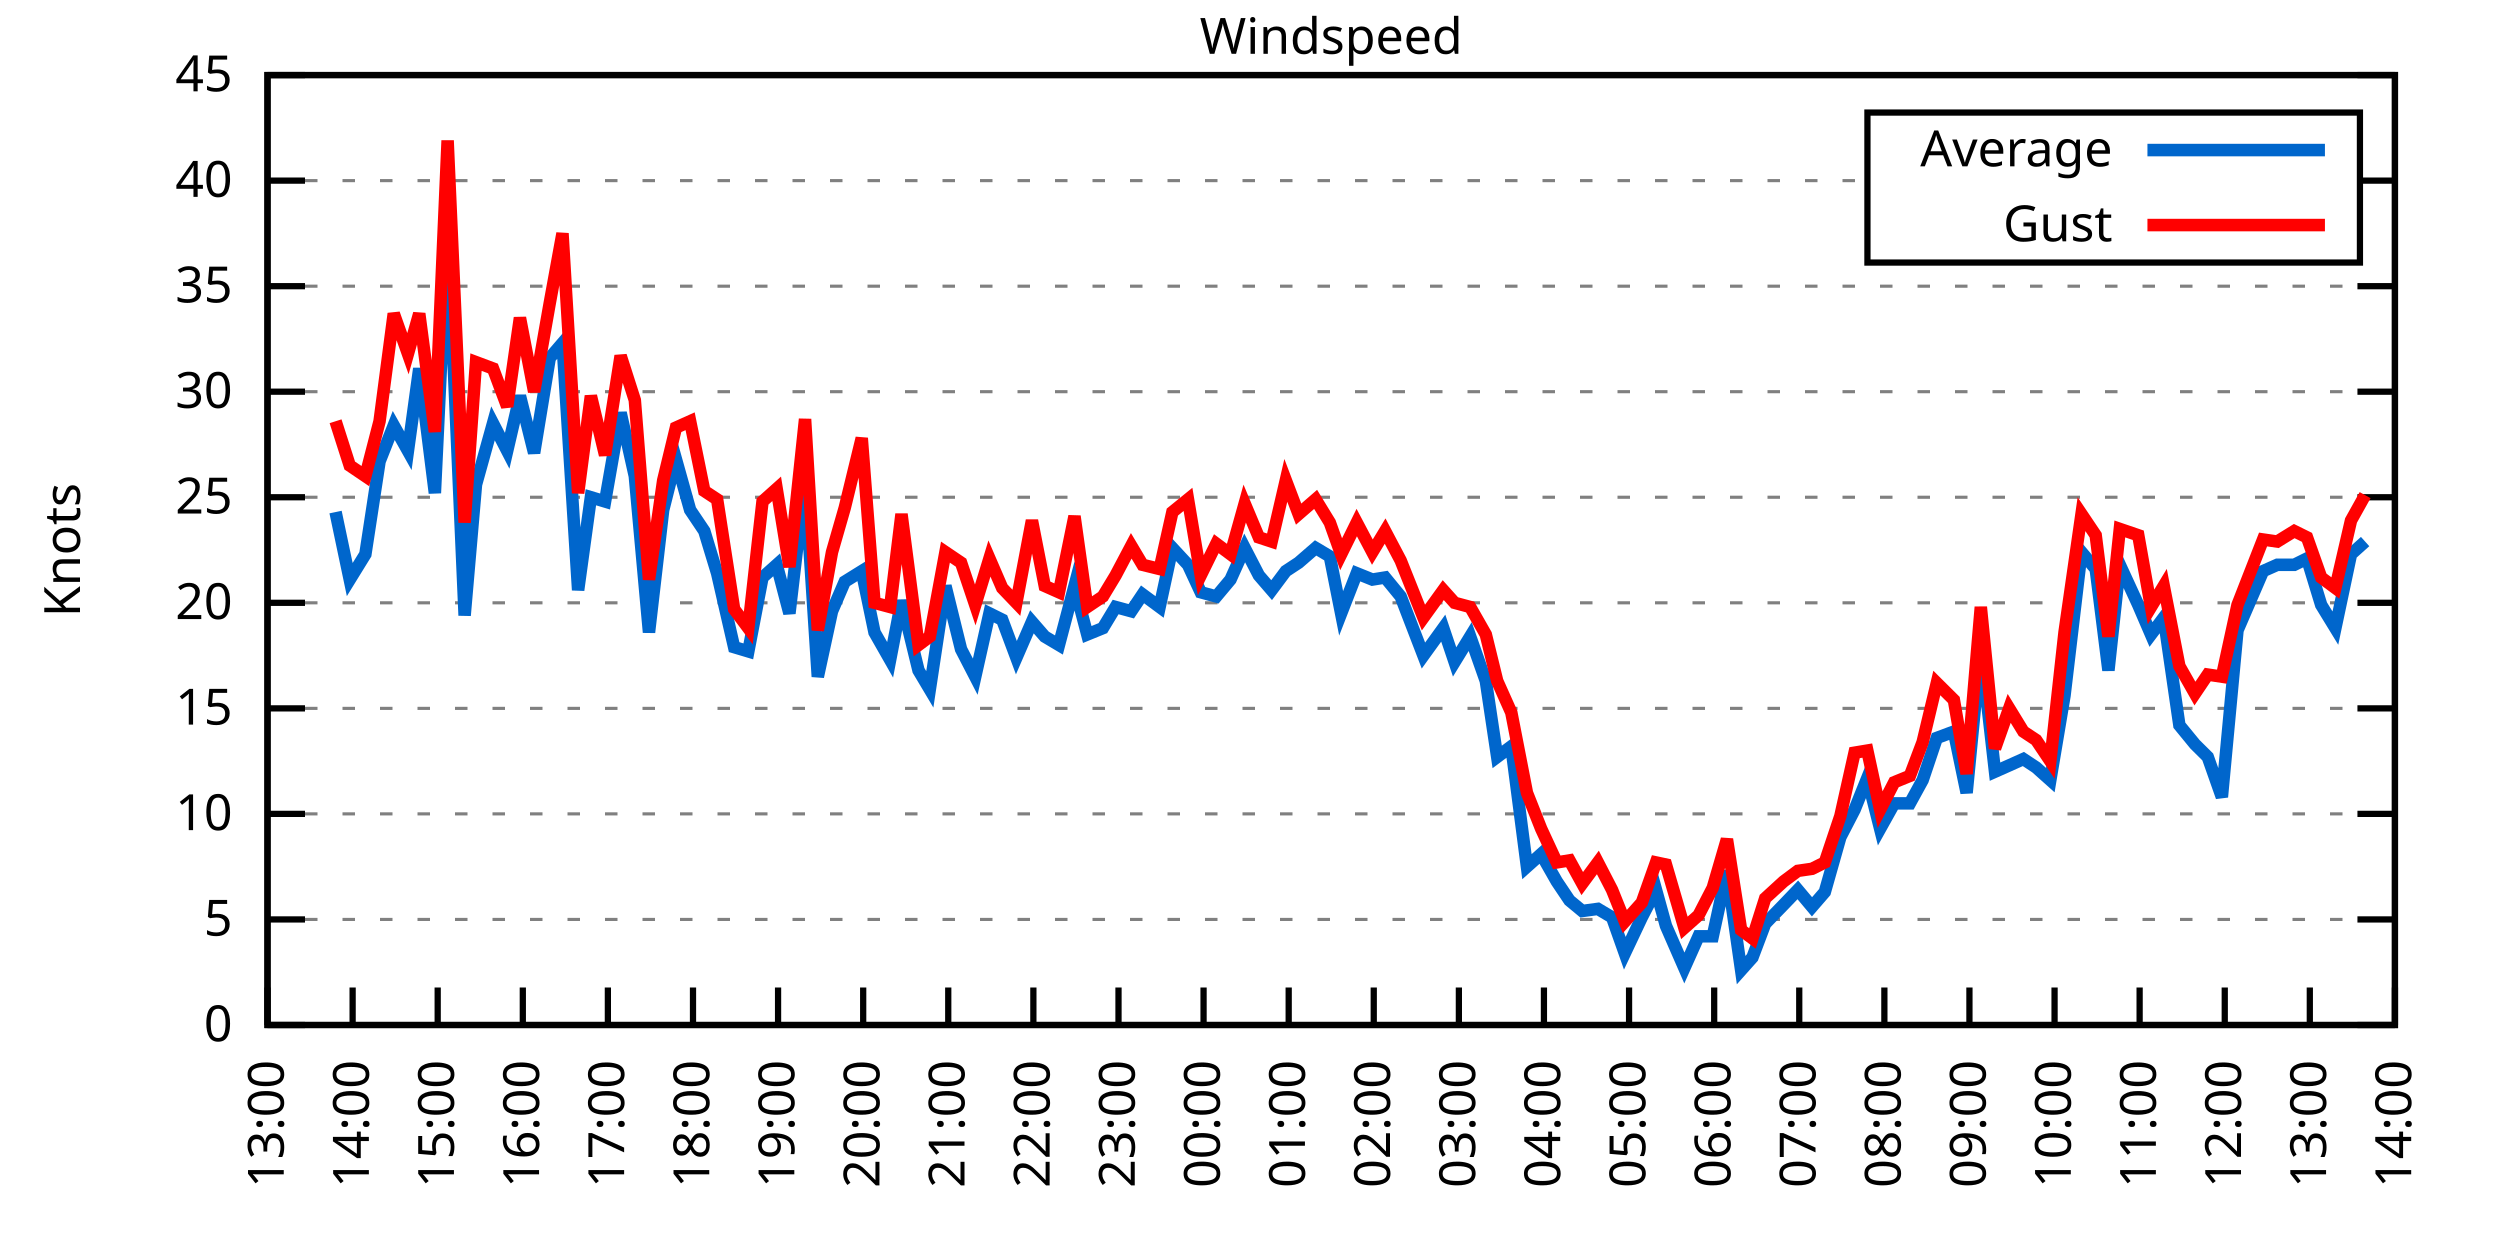
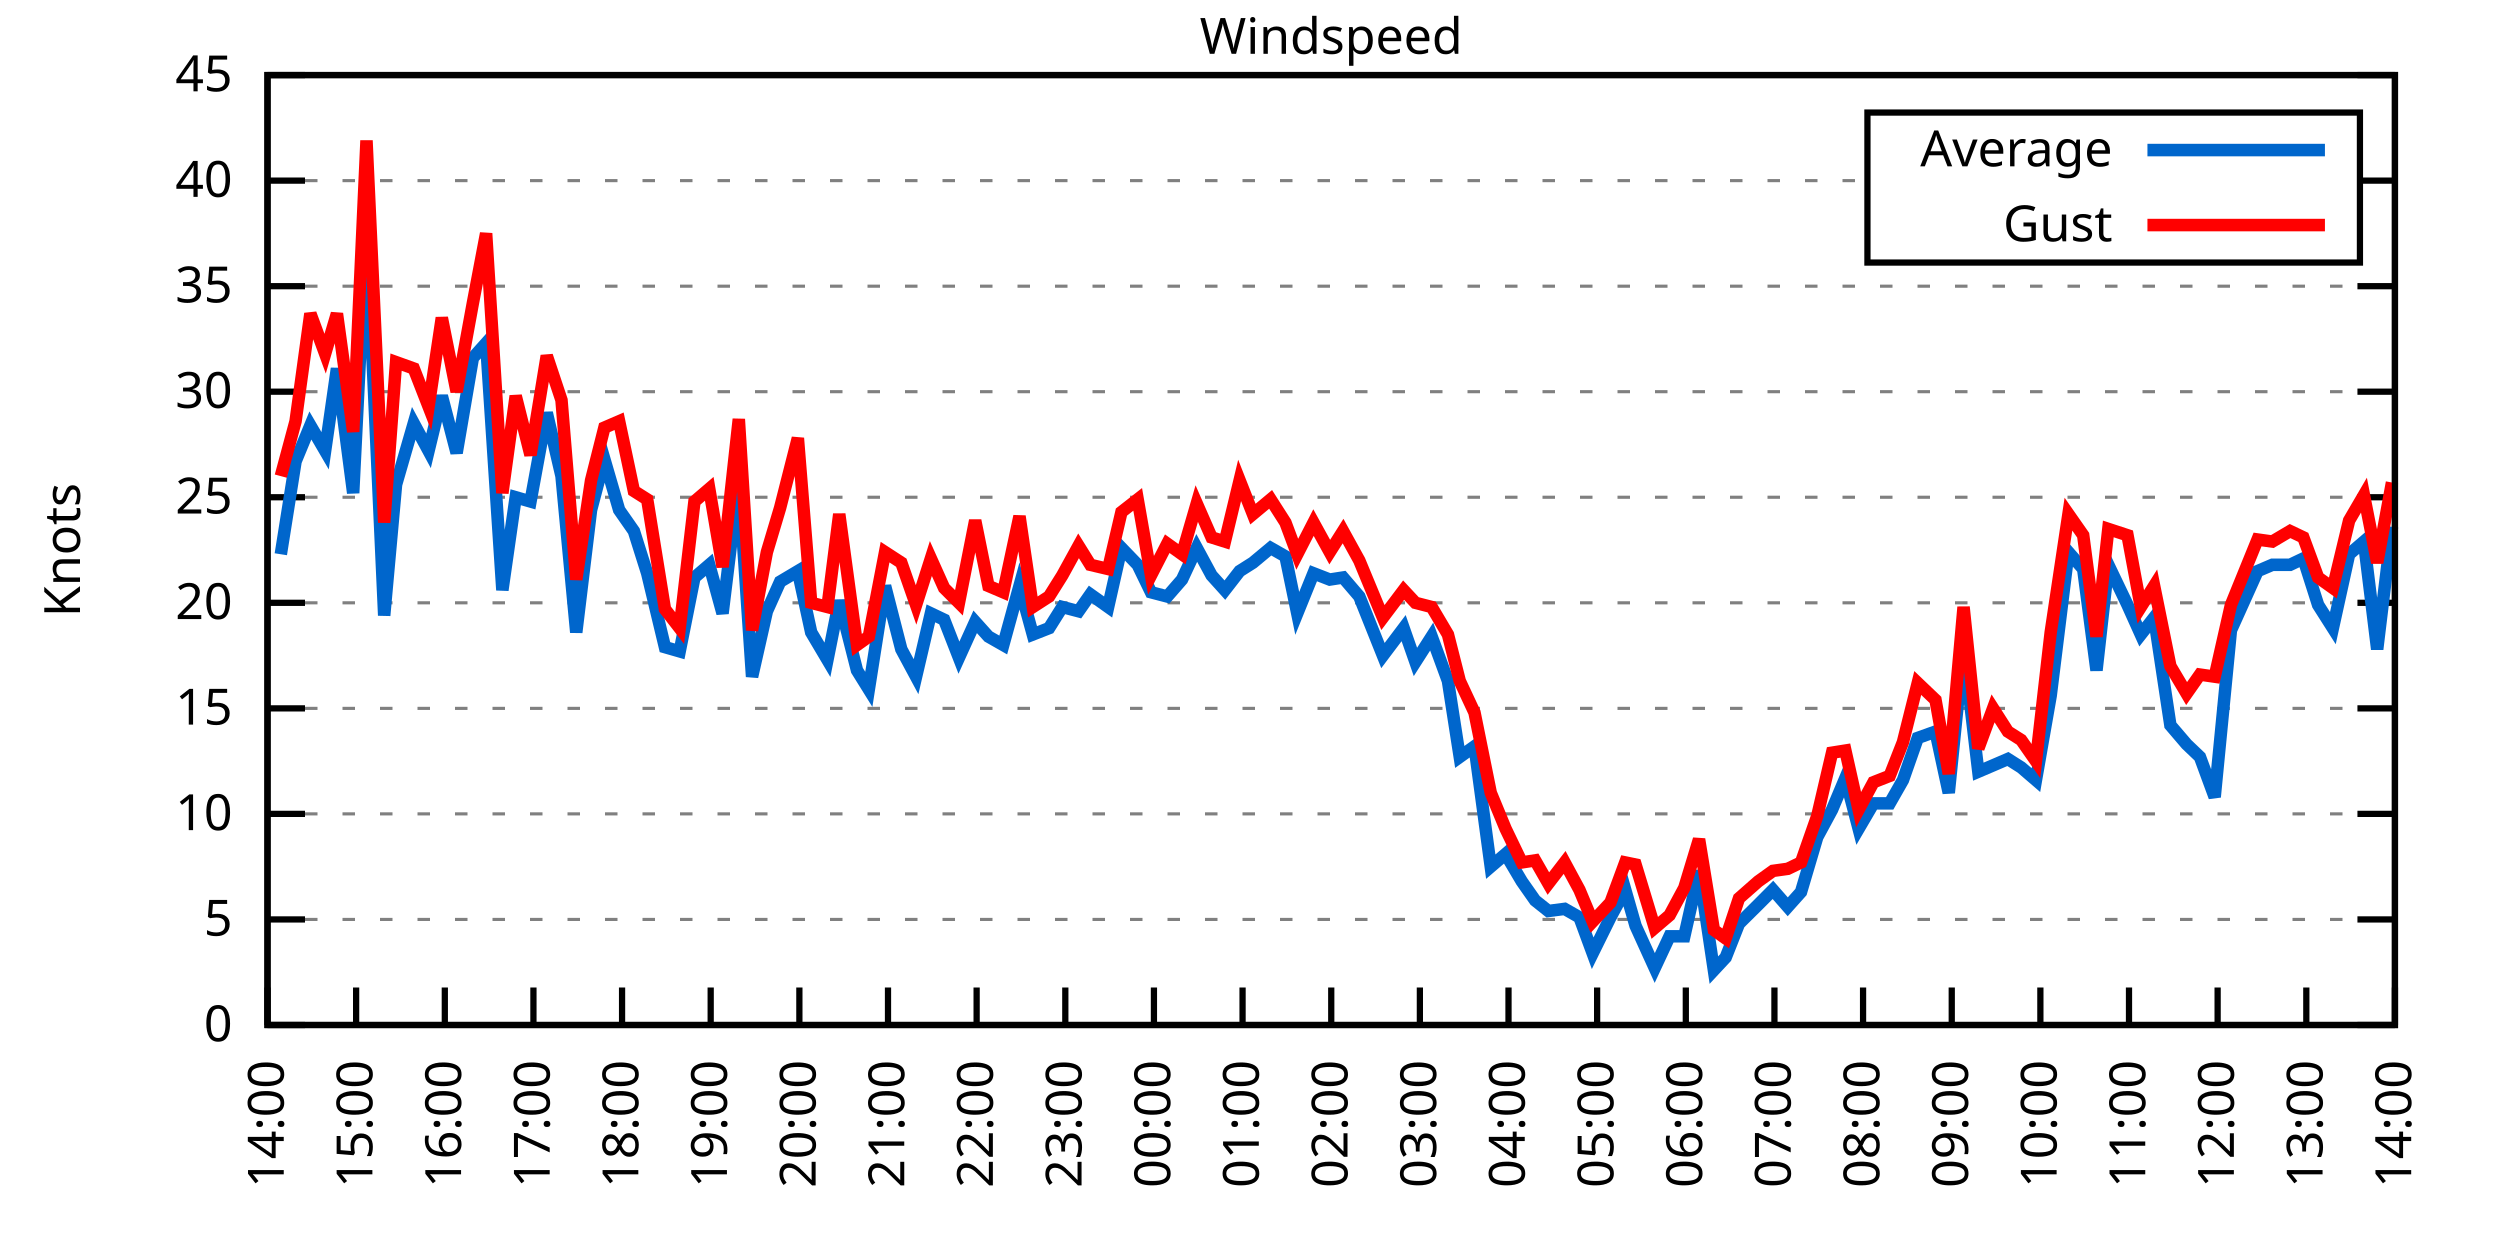
<svg xmlns="http://www.w3.org/2000/svg" xmlns:xlink="http://www.w3.org/1999/xlink" width="400" height="200" viewBox="0 0 400 200">
  <g id="gnuplot_canvas">
    <rect x="0" y="0" width="400" height="200" fill="none" />
    <defs>
      <circle id="gpDot" r="0.5" stroke-width="0.5" stroke="currentColor" />
      <path id="gpPt0" stroke-width="0.333" stroke="currentColor" d="M-1,0 h2 M0,-1 v2" />
      <path id="gpPt1" stroke-width="0.333" stroke="currentColor" d="M-1,-1 L1,1 M1,-1 L-1,1" />
      <path id="gpPt2" stroke-width="0.333" stroke="currentColor" d="M-1,0 L1,0 M0,-1 L0,1 M-1,-1 L1,1 M-1,1 L1,-1" />
      <rect id="gpPt3" stroke-width="0.333" stroke="currentColor" x="-1" y="-1" width="2" height="2" />
      <rect id="gpPt4" stroke-width="0.333" stroke="currentColor" fill="currentColor" x="-1" y="-1" width="2" height="2" />
      <circle id="gpPt5" stroke-width="0.333" stroke="currentColor" cx="0" cy="0" r="1" />
      <use xlink:href="#gpPt5" id="gpPt6" fill="currentColor" stroke="none" />
      <path id="gpPt7" stroke-width="0.333" stroke="currentColor" d="M0,-1.33 L-1.33,0.67 L1.33,0.67 z" />
      <use xlink:href="#gpPt7" id="gpPt8" fill="currentColor" stroke="none" />
      <use xlink:href="#gpPt7" id="gpPt9" stroke="currentColor" transform="rotate(180)" />
      <use xlink:href="#gpPt9" id="gpPt10" fill="currentColor" stroke="none" />
      <use xlink:href="#gpPt3" id="gpPt11" stroke="currentColor" transform="rotate(45)" />
      <use xlink:href="#gpPt11" id="gpPt12" fill="currentColor" stroke="none" />
      <path id="gpPt13" stroke-width="0.333" stroke="currentColor" d="M0,1.330 L1.265,0.411 L0.782,-1.067 L-0.782,-1.076 L-1.265,0.411 z" />
      <use xlink:href="#gpPt13" id="gpPt14" fill="currentColor" stroke="none" />
      <filter id="textbox" filterUnits="objectBoundingBox" x="0" y="0" height="1" width="1">
        <feFlood flood-color="white" flood-opacity="1" result="bgnd" />
        <feComposite in="SourceGraphic" in2="bgnd" operator="atop" />
      </filter>
      <filter id="greybox" filterUnits="objectBoundingBox" x="0" y="0" height="1" width="1">
        <feFlood flood-color="lightgrey" flood-opacity="1" result="grey" />
        <feComposite in="SourceGraphic" in2="grey" operator="atop" />
      </filter>
    </defs>
    <g fill="none" color="white" stroke="currentColor" stroke-width="1.00" stroke-linecap="butt" stroke-linejoin="miter">
</g>
    <g fill="none" color="black" stroke="currentColor" stroke-width="1.00" stroke-linecap="butt" stroke-linejoin="miter">
      <g stroke="none" shape-rendering="crispEdges">
        <polygon fill="rgb(255, 255, 255)" points="42.80,164.00 383.18,164.00 383.18,12.02 42.80,12.02 " />
      </g>
    </g>
    <g fill="none" color="black" stroke="currentColor" stroke-width="1.00" stroke-linecap="butt" stroke-linejoin="miter">
</g>
    <g fill="none" color="black" stroke="black" stroke-width="0.50" stroke-linecap="butt" stroke-linejoin="miter">
</g>
    <g fill="none" color="gray" stroke="currentColor" stroke-width="0.50" stroke-linecap="butt" stroke-linejoin="miter">
      <path stroke="gray" stroke-dasharray="2,4" class="gridline" d="M42.80,164.00 L383.19,164.00  " />
    </g>
    <g fill="none" color="gray" stroke="gray" stroke-width="1.00" stroke-linecap="butt" stroke-linejoin="miter">
</g>
    <g fill="none" color="black" stroke="currentColor" stroke-width="1.00" stroke-linecap="butt" stroke-linejoin="miter">
      <path stroke="black" d="M42.80,164.00 L48.80,164.00 M383.19,164.00 L377.19,164.00  " />
      <g transform="translate(37.20,166.60)" stroke="none" fill="black" font-family="Sans" font-size="8.00" text-anchor="end">
        <text>
          <tspan font-family="Sans"> 0</tspan>
        </text>
      </g>
    </g>
    <g fill="none" color="black" stroke="currentColor" stroke-width="1.00" stroke-linecap="butt" stroke-linejoin="miter">
</g>
    <g fill="none" color="black" stroke="black" stroke-width="0.50" stroke-linecap="butt" stroke-linejoin="miter">
</g>
    <g fill="none" color="gray" stroke="currentColor" stroke-width="0.50" stroke-linecap="butt" stroke-linejoin="miter">
      <path stroke="gray" stroke-dasharray="2,4" class="gridline" d="M42.80,147.11 L383.19,147.11  " />
    </g>
    <g fill="none" color="gray" stroke="gray" stroke-width="1.00" stroke-linecap="butt" stroke-linejoin="miter">
</g>
    <g fill="none" color="black" stroke="currentColor" stroke-width="1.00" stroke-linecap="butt" stroke-linejoin="miter">
      <path stroke="black" d="M42.80,147.11 L48.80,147.11 M383.19,147.11 L377.19,147.11  " />
      <g transform="translate(37.20,149.71)" stroke="none" fill="black" font-family="Sans" font-size="8.00" text-anchor="end">
        <text>
          <tspan font-family="Sans"> 5</tspan>
        </text>
      </g>
    </g>
    <g fill="none" color="black" stroke="currentColor" stroke-width="1.00" stroke-linecap="butt" stroke-linejoin="miter">
</g>
    <g fill="none" color="black" stroke="black" stroke-width="0.50" stroke-linecap="butt" stroke-linejoin="miter">
</g>
    <g fill="none" color="gray" stroke="currentColor" stroke-width="0.50" stroke-linecap="butt" stroke-linejoin="miter">
      <path stroke="gray" stroke-dasharray="2,4" class="gridline" d="M42.80,130.22 L383.19,130.22  " />
    </g>
    <g fill="none" color="gray" stroke="gray" stroke-width="1.00" stroke-linecap="butt" stroke-linejoin="miter">
</g>
    <g fill="none" color="black" stroke="currentColor" stroke-width="1.00" stroke-linecap="butt" stroke-linejoin="miter">
      <path stroke="black" d="M42.80,130.22 L48.80,130.22 M383.19,130.22 L377.19,130.22  " />
      <g transform="translate(37.20,132.82)" stroke="none" fill="black" font-family="Sans" font-size="8.00" text-anchor="end">
        <text>
          <tspan font-family="Sans"> 10</tspan>
        </text>
      </g>
    </g>
    <g fill="none" color="black" stroke="currentColor" stroke-width="1.00" stroke-linecap="butt" stroke-linejoin="miter">
</g>
    <g fill="none" color="black" stroke="black" stroke-width="0.50" stroke-linecap="butt" stroke-linejoin="miter">
</g>
    <g fill="none" color="gray" stroke="currentColor" stroke-width="0.50" stroke-linecap="butt" stroke-linejoin="miter">
      <path stroke="gray" stroke-dasharray="2,4" class="gridline" d="M42.80,113.34 L383.19,113.34  " />
    </g>
    <g fill="none" color="gray" stroke="gray" stroke-width="1.00" stroke-linecap="butt" stroke-linejoin="miter">
</g>
    <g fill="none" color="black" stroke="currentColor" stroke-width="1.00" stroke-linecap="butt" stroke-linejoin="miter">
      <path stroke="black" d="M42.80,113.34 L48.80,113.34 M383.19,113.34 L377.19,113.34  " />
      <g transform="translate(37.20,115.94)" stroke="none" fill="black" font-family="Sans" font-size="8.00" text-anchor="end">
        <text>
          <tspan font-family="Sans"> 15</tspan>
        </text>
      </g>
    </g>
    <g fill="none" color="black" stroke="currentColor" stroke-width="1.00" stroke-linecap="butt" stroke-linejoin="miter">
</g>
    <g fill="none" color="black" stroke="black" stroke-width="0.50" stroke-linecap="butt" stroke-linejoin="miter">
</g>
    <g fill="none" color="gray" stroke="currentColor" stroke-width="0.50" stroke-linecap="butt" stroke-linejoin="miter">
      <path stroke="gray" stroke-dasharray="2,4" class="gridline" d="M42.80,96.45 L383.19,96.45  " />
    </g>
    <g fill="none" color="gray" stroke="gray" stroke-width="1.00" stroke-linecap="butt" stroke-linejoin="miter">
</g>
    <g fill="none" color="black" stroke="currentColor" stroke-width="1.00" stroke-linecap="butt" stroke-linejoin="miter">
      <path stroke="black" d="M42.80,96.45 L48.80,96.45 M383.19,96.45 L377.19,96.45  " />
      <g transform="translate(37.20,99.05)" stroke="none" fill="black" font-family="Sans" font-size="8.00" text-anchor="end">
        <text>
          <tspan font-family="Sans"> 20</tspan>
        </text>
      </g>
    </g>
    <g fill="none" color="black" stroke="currentColor" stroke-width="1.00" stroke-linecap="butt" stroke-linejoin="miter">
</g>
    <g fill="none" color="black" stroke="black" stroke-width="0.50" stroke-linecap="butt" stroke-linejoin="miter">
</g>
    <g fill="none" color="gray" stroke="currentColor" stroke-width="0.50" stroke-linecap="butt" stroke-linejoin="miter">
      <path stroke="gray" stroke-dasharray="2,4" class="gridline" d="M42.80,79.56 L383.19,79.56  " />
    </g>
    <g fill="none" color="gray" stroke="gray" stroke-width="1.00" stroke-linecap="butt" stroke-linejoin="miter">
</g>
    <g fill="none" color="black" stroke="currentColor" stroke-width="1.00" stroke-linecap="butt" stroke-linejoin="miter">
      <path stroke="black" d="M42.80,79.56 L48.80,79.56 M383.19,79.56 L377.19,79.56  " />
      <g transform="translate(37.20,82.16)" stroke="none" fill="black" font-family="Sans" font-size="8.00" text-anchor="end">
        <text>
          <tspan font-family="Sans"> 25</tspan>
        </text>
      </g>
    </g>
    <g fill="none" color="black" stroke="currentColor" stroke-width="1.00" stroke-linecap="butt" stroke-linejoin="miter">
</g>
    <g fill="none" color="black" stroke="black" stroke-width="0.50" stroke-linecap="butt" stroke-linejoin="miter">
</g>
    <g fill="none" color="gray" stroke="currentColor" stroke-width="0.50" stroke-linecap="butt" stroke-linejoin="miter">
      <path stroke="gray" stroke-dasharray="2,4" class="gridline" d="M42.80,62.67 L383.19,62.67  " />
    </g>
    <g fill="none" color="gray" stroke="gray" stroke-width="1.00" stroke-linecap="butt" stroke-linejoin="miter">
</g>
    <g fill="none" color="black" stroke="currentColor" stroke-width="1.00" stroke-linecap="butt" stroke-linejoin="miter">
      <path stroke="black" d="M42.80,62.67 L48.80,62.67 M383.19,62.67 L377.19,62.67  " />
      <g transform="translate(37.20,65.27)" stroke="none" fill="black" font-family="Sans" font-size="8.00" text-anchor="end">
        <text>
          <tspan font-family="Sans"> 30</tspan>
        </text>
      </g>
    </g>
    <g fill="none" color="black" stroke="currentColor" stroke-width="1.00" stroke-linecap="butt" stroke-linejoin="miter">
</g>
    <g fill="none" color="black" stroke="black" stroke-width="0.50" stroke-linecap="butt" stroke-linejoin="miter">
</g>
    <g fill="none" color="gray" stroke="currentColor" stroke-width="0.50" stroke-linecap="butt" stroke-linejoin="miter">
      <path stroke="gray" stroke-dasharray="2,4" class="gridline" d="M42.80,45.79 L383.19,45.79  " />
    </g>
    <g fill="none" color="gray" stroke="gray" stroke-width="1.00" stroke-linecap="butt" stroke-linejoin="miter">
</g>
    <g fill="none" color="black" stroke="currentColor" stroke-width="1.00" stroke-linecap="butt" stroke-linejoin="miter">
      <path stroke="black" d="M42.80,45.79 L48.80,45.79 M383.19,45.79 L377.19,45.79  " />
      <g transform="translate(37.20,48.39)" stroke="none" fill="black" font-family="Sans" font-size="8.00" text-anchor="end">
        <text>
          <tspan font-family="Sans"> 35</tspan>
        </text>
      </g>
    </g>
    <g fill="none" color="black" stroke="currentColor" stroke-width="1.00" stroke-linecap="butt" stroke-linejoin="miter">
</g>
    <g fill="none" color="black" stroke="black" stroke-width="0.50" stroke-linecap="butt" stroke-linejoin="miter">
</g>
    <g fill="none" color="gray" stroke="currentColor" stroke-width="0.50" stroke-linecap="butt" stroke-linejoin="miter">
      <path stroke="gray" stroke-dasharray="2,4" class="gridline" d="M42.80,28.90 L298.79,28.90 M377.59,28.90 L383.19,28.90  " />
    </g>
    <g fill="none" color="gray" stroke="gray" stroke-width="1.00" stroke-linecap="butt" stroke-linejoin="miter">
</g>
    <g fill="none" color="black" stroke="currentColor" stroke-width="1.00" stroke-linecap="butt" stroke-linejoin="miter">
      <path stroke="black" d="M42.80,28.90 L48.80,28.90 M383.19,28.90 L377.19,28.90  " />
      <g transform="translate(37.20,31.50)" stroke="none" fill="black" font-family="Sans" font-size="8.00" text-anchor="end">
        <text>
          <tspan font-family="Sans"> 40</tspan>
        </text>
      </g>
    </g>
    <g fill="none" color="black" stroke="currentColor" stroke-width="1.00" stroke-linecap="butt" stroke-linejoin="miter">
</g>
    <g fill="none" color="black" stroke="black" stroke-width="0.50" stroke-linecap="butt" stroke-linejoin="miter">
</g>
    <g fill="none" color="gray" stroke="currentColor" stroke-width="0.50" stroke-linecap="butt" stroke-linejoin="miter">
      <path stroke="gray" stroke-dasharray="2,4" class="gridline" d="M42.80,12.01 L383.19,12.01  " />
    </g>
    <g fill="none" color="gray" stroke="gray" stroke-width="1.00" stroke-linecap="butt" stroke-linejoin="miter">
</g>
    <g fill="none" color="black" stroke="currentColor" stroke-width="1.00" stroke-linecap="butt" stroke-linejoin="miter">
      <path stroke="black" d="M42.80,12.01 L48.80,12.01 M383.19,12.01 L377.19,12.01  " />
      <g transform="translate(37.20,14.61)" stroke="none" fill="black" font-family="Sans" font-size="8.00" text-anchor="end">
        <text>
          <tspan font-family="Sans"> 45</tspan>
        </text>
      </g>
    </g>
    <g fill="none" color="black" stroke="currentColor" stroke-width="1.00" stroke-linecap="butt" stroke-linejoin="miter">
      <path stroke="black" d="M42.80,164.00 L42.80,158.00  " />
      <g transform="translate(45.40,169.60) rotate(270.00)" stroke="none" fill="black" font-family="Sans" font-size="8.00" text-anchor="end">
        <text>
-           <tspan font-family="Sans">13:00</tspan>
-         </text>
-       </g>
-     </g>
-     <g fill="none" color="black" stroke="currentColor" stroke-width="1.00" stroke-linecap="butt" stroke-linejoin="miter">
-       <path stroke="black" d="M56.42,164.00 L56.42,158.00  " />
-       <g transform="translate(59.02,169.60) rotate(270.00)" stroke="none" fill="black" font-family="Sans" font-size="8.00" text-anchor="end">
-         <text>
          <tspan font-family="Sans">14:00</tspan>
        </text>
      </g>
    </g>
    <g fill="none" color="black" stroke="currentColor" stroke-width="1.00" stroke-linecap="butt" stroke-linejoin="miter">
-       <path stroke="black" d="M70.03,164.00 L70.03,158.00  " />
-       <g transform="translate(72.63,169.60) rotate(270.00)" stroke="none" fill="black" font-family="Sans" font-size="8.00" text-anchor="end">
+       <path stroke="black" d="M56.98,164.00 L56.98,158.00  " />
+       <g transform="translate(59.58,169.60) rotate(270.00)" stroke="none" fill="black" font-family="Sans" font-size="8.00" text-anchor="end">
        <text>
          <tspan font-family="Sans">15:00</tspan>
        </text>
      </g>
    </g>
    <g fill="none" color="black" stroke="currentColor" stroke-width="1.00" stroke-linecap="butt" stroke-linejoin="miter">
-       <path stroke="black" d="M83.65,164.00 L83.65,158.00  " />
-       <g transform="translate(86.25,169.60) rotate(270.00)" stroke="none" fill="black" font-family="Sans" font-size="8.00" text-anchor="end">
+       <path stroke="black" d="M71.17,164.00 L71.17,158.00  " />
+       <g transform="translate(73.77,169.60) rotate(270.00)" stroke="none" fill="black" font-family="Sans" font-size="8.00" text-anchor="end">
        <text>
          <tspan font-family="Sans">16:00</tspan>
        </text>
      </g>
    </g>
    <g fill="none" color="black" stroke="currentColor" stroke-width="1.00" stroke-linecap="butt" stroke-linejoin="miter">
-       <path stroke="black" d="M97.26,164.00 L97.26,158.00  " />
-       <g transform="translate(99.86,169.60) rotate(270.00)" stroke="none" fill="black" font-family="Sans" font-size="8.00" text-anchor="end">
+       <path stroke="black" d="M85.35,164.00 L85.35,158.00  " />
+       <g transform="translate(87.95,169.60) rotate(270.00)" stroke="none" fill="black" font-family="Sans" font-size="8.00" text-anchor="end">
        <text>
          <tspan font-family="Sans">17:00</tspan>
        </text>
      </g>
    </g>
    <g fill="none" color="black" stroke="currentColor" stroke-width="1.00" stroke-linecap="butt" stroke-linejoin="miter">
-       <path stroke="black" d="M110.88,164.00 L110.88,158.00  " />
-       <g transform="translate(113.48,169.60) rotate(270.00)" stroke="none" fill="black" font-family="Sans" font-size="8.00" text-anchor="end">
+       <path stroke="black" d="M99.53,164.00 L99.53,158.00  " />
+       <g transform="translate(102.13,169.60) rotate(270.00)" stroke="none" fill="black" font-family="Sans" font-size="8.00" text-anchor="end">
        <text>
          <tspan font-family="Sans">18:00</tspan>
        </text>
      </g>
    </g>
    <g fill="none" color="black" stroke="currentColor" stroke-width="1.00" stroke-linecap="butt" stroke-linejoin="miter">
-       <path stroke="black" d="M124.49,164.00 L124.49,158.00  " />
-       <g transform="translate(127.09,169.60) rotate(270.00)" stroke="none" fill="black" font-family="Sans" font-size="8.00" text-anchor="end">
+       <path stroke="black" d="M113.71,164.00 L113.71,158.00  " />
+       <g transform="translate(116.31,169.60) rotate(270.00)" stroke="none" fill="black" font-family="Sans" font-size="8.00" text-anchor="end">
        <text>
          <tspan font-family="Sans">19:00</tspan>
        </text>
      </g>
    </g>
    <g fill="none" color="black" stroke="currentColor" stroke-width="1.00" stroke-linecap="butt" stroke-linejoin="miter">
-       <path stroke="black" d="M138.11,164.00 L138.11,158.00  " />
-       <g transform="translate(140.71,169.60) rotate(270.00)" stroke="none" fill="black" font-family="Sans" font-size="8.00" text-anchor="end">
+       <path stroke="black" d="M127.90,164.00 L127.90,158.00  " />
+       <g transform="translate(130.50,169.60) rotate(270.00)" stroke="none" fill="black" font-family="Sans" font-size="8.00" text-anchor="end">
        <text>
          <tspan font-family="Sans">20:00</tspan>
        </text>
      </g>
    </g>
    <g fill="none" color="black" stroke="currentColor" stroke-width="1.00" stroke-linecap="butt" stroke-linejoin="miter">
-       <path stroke="black" d="M151.72,164.00 L151.72,158.00  " />
-       <g transform="translate(154.32,169.60) rotate(270.00)" stroke="none" fill="black" font-family="Sans" font-size="8.00" text-anchor="end">
+       <path stroke="black" d="M142.08,164.00 L142.08,158.00  " />
+       <g transform="translate(144.68,169.60) rotate(270.00)" stroke="none" fill="black" font-family="Sans" font-size="8.00" text-anchor="end">
        <text>
          <tspan font-family="Sans">21:00</tspan>
        </text>
      </g>
    </g>
    <g fill="none" color="black" stroke="currentColor" stroke-width="1.00" stroke-linecap="butt" stroke-linejoin="miter">
-       <path stroke="black" d="M165.34,164.00 L165.34,158.00  " />
-       <g transform="translate(167.94,169.60) rotate(270.00)" stroke="none" fill="black" font-family="Sans" font-size="8.00" text-anchor="end">
+       <path stroke="black" d="M156.26,164.00 L156.26,158.00  " />
+       <g transform="translate(158.86,169.60) rotate(270.00)" stroke="none" fill="black" font-family="Sans" font-size="8.00" text-anchor="end">
        <text>
          <tspan font-family="Sans">22:00</tspan>
        </text>
      </g>
    </g>
    <g fill="none" color="black" stroke="currentColor" stroke-width="1.00" stroke-linecap="butt" stroke-linejoin="miter">
-       <path stroke="black" d="M178.96,164.00 L178.96,158.00  " />
-       <g transform="translate(181.56,169.60) rotate(270.00)" stroke="none" fill="black" font-family="Sans" font-size="8.00" text-anchor="end">
+       <path stroke="black" d="M170.45,164.00 L170.45,158.00  " />
+       <g transform="translate(173.05,169.60) rotate(270.00)" stroke="none" fill="black" font-family="Sans" font-size="8.00" text-anchor="end">
        <text>
          <tspan font-family="Sans">23:00</tspan>
        </text>
      </g>
    </g>
    <g fill="none" color="black" stroke="currentColor" stroke-width="1.00" stroke-linecap="butt" stroke-linejoin="miter">
-       <path stroke="black" d="M192.57,164.00 L192.57,158.00  " />
-       <g transform="translate(195.17,169.60) rotate(270.00)" stroke="none" fill="black" font-family="Sans" font-size="8.00" text-anchor="end">
+       <path stroke="black" d="M184.63,164.00 L184.63,158.00  " />
+       <g transform="translate(187.23,169.60) rotate(270.00)" stroke="none" fill="black" font-family="Sans" font-size="8.00" text-anchor="end">
        <text>
          <tspan font-family="Sans">00:00</tspan>
        </text>
      </g>
    </g>
    <g fill="none" color="black" stroke="currentColor" stroke-width="1.00" stroke-linecap="butt" stroke-linejoin="miter">
-       <path stroke="black" d="M206.19,164.00 L206.19,158.00  " />
-       <g transform="translate(208.79,169.60) rotate(270.00)" stroke="none" fill="black" font-family="Sans" font-size="8.00" text-anchor="end">
+       <path stroke="black" d="M198.81,164.00 L198.81,158.00  " />
+       <g transform="translate(201.41,169.60) rotate(270.00)" stroke="none" fill="black" font-family="Sans" font-size="8.00" text-anchor="end">
        <text>
          <tspan font-family="Sans">01:00</tspan>
        </text>
      </g>
    </g>
    <g fill="none" color="black" stroke="currentColor" stroke-width="1.00" stroke-linecap="butt" stroke-linejoin="miter">
-       <path stroke="black" d="M219.80,164.00 L219.80,158.00  " />
-       <g transform="translate(222.40,169.60) rotate(270.00)" stroke="none" fill="black" font-family="Sans" font-size="8.00" text-anchor="end">
+       <path stroke="black" d="M213.00,164.00 L213.00,158.00  " />
+       <g transform="translate(215.60,169.60) rotate(270.00)" stroke="none" fill="black" font-family="Sans" font-size="8.00" text-anchor="end">
        <text>
          <tspan font-family="Sans">02:00</tspan>
        </text>
      </g>
    </g>
    <g fill="none" color="black" stroke="currentColor" stroke-width="1.00" stroke-linecap="butt" stroke-linejoin="miter">
-       <path stroke="black" d="M233.42,164.00 L233.42,158.00  " />
-       <g transform="translate(236.02,169.60) rotate(270.00)" stroke="none" fill="black" font-family="Sans" font-size="8.00" text-anchor="end">
+       <path stroke="black" d="M227.18,164.00 L227.18,158.00  " />
+       <g transform="translate(229.78,169.60) rotate(270.00)" stroke="none" fill="black" font-family="Sans" font-size="8.00" text-anchor="end">
        <text>
          <tspan font-family="Sans">03:00</tspan>
        </text>
      </g>
    </g>
    <g fill="none" color="black" stroke="currentColor" stroke-width="1.00" stroke-linecap="butt" stroke-linejoin="miter">
-       <path stroke="black" d="M247.03,164.00 L247.03,158.00  " />
-       <g transform="translate(249.63,169.60) rotate(270.00)" stroke="none" fill="black" font-family="Sans" font-size="8.00" text-anchor="end">
+       <path stroke="black" d="M241.36,164.00 L241.36,158.00  " />
+       <g transform="translate(243.96,169.60) rotate(270.00)" stroke="none" fill="black" font-family="Sans" font-size="8.00" text-anchor="end">
        <text>
          <tspan font-family="Sans">04:00</tspan>
        </text>
      </g>
    </g>
    <g fill="none" color="black" stroke="currentColor" stroke-width="1.00" stroke-linecap="butt" stroke-linejoin="miter">
-       <path stroke="black" d="M260.65,164.00 L260.65,158.00  " />
-       <g transform="translate(263.25,169.60) rotate(270.00)" stroke="none" fill="black" font-family="Sans" font-size="8.00" text-anchor="end">
+       <path stroke="black" d="M255.54,164.00 L255.54,158.00  " />
+       <g transform="translate(258.14,169.60) rotate(270.00)" stroke="none" fill="black" font-family="Sans" font-size="8.00" text-anchor="end">
        <text>
          <tspan font-family="Sans">05:00</tspan>
        </text>
      </g>
    </g>
    <g fill="none" color="black" stroke="currentColor" stroke-width="1.00" stroke-linecap="butt" stroke-linejoin="miter">
-       <path stroke="black" d="M274.27,164.00 L274.27,158.00  " />
-       <g transform="translate(276.87,169.60) rotate(270.00)" stroke="none" fill="black" font-family="Sans" font-size="8.00" text-anchor="end">
+       <path stroke="black" d="M269.73,164.00 L269.73,158.00  " />
+       <g transform="translate(272.33,169.60) rotate(270.00)" stroke="none" fill="black" font-family="Sans" font-size="8.00" text-anchor="end">
        <text>
          <tspan font-family="Sans">06:00</tspan>
        </text>
      </g>
    </g>
    <g fill="none" color="black" stroke="currentColor" stroke-width="1.00" stroke-linecap="butt" stroke-linejoin="miter">
-       <path stroke="black" d="M287.88,164.00 L287.88,158.00  " />
-       <g transform="translate(290.48,169.60) rotate(270.00)" stroke="none" fill="black" font-family="Sans" font-size="8.00" text-anchor="end">
+       <path stroke="black" d="M283.91,164.00 L283.91,158.00  " />
+       <g transform="translate(286.51,169.60) rotate(270.00)" stroke="none" fill="black" font-family="Sans" font-size="8.00" text-anchor="end">
        <text>
          <tspan font-family="Sans">07:00</tspan>
        </text>
      </g>
    </g>
    <g fill="none" color="black" stroke="currentColor" stroke-width="1.00" stroke-linecap="butt" stroke-linejoin="miter">
-       <path stroke="black" d="M301.50,164.00 L301.50,158.00  " />
-       <g transform="translate(304.10,169.60) rotate(270.00)" stroke="none" fill="black" font-family="Sans" font-size="8.00" text-anchor="end">
+       <path stroke="black" d="M298.09,164.00 L298.09,158.00  " />
+       <g transform="translate(300.69,169.60) rotate(270.00)" stroke="none" fill="black" font-family="Sans" font-size="8.00" text-anchor="end">
        <text>
          <tspan font-family="Sans">08:00</tspan>
        </text>
      </g>
    </g>
    <g fill="none" color="black" stroke="currentColor" stroke-width="1.00" stroke-linecap="butt" stroke-linejoin="miter">
-       <path stroke="black" d="M315.11,164.00 L315.11,158.00  " />
-       <g transform="translate(317.71,169.60) rotate(270.00)" stroke="none" fill="black" font-family="Sans" font-size="8.00" text-anchor="end">
+       <path stroke="black" d="M312.28,164.00 L312.28,158.00  " />
+       <g transform="translate(314.88,169.60) rotate(270.00)" stroke="none" fill="black" font-family="Sans" font-size="8.00" text-anchor="end">
        <text>
          <tspan font-family="Sans">09:00</tspan>
        </text>
      </g>
    </g>
    <g fill="none" color="black" stroke="currentColor" stroke-width="1.00" stroke-linecap="butt" stroke-linejoin="miter">
-       <path stroke="black" d="M328.73,164.00 L328.73,158.00  " />
-       <g transform="translate(331.33,169.60) rotate(270.00)" stroke="none" fill="black" font-family="Sans" font-size="8.00" text-anchor="end">
+       <path stroke="black" d="M326.46,164.00 L326.46,158.00  " />
+       <g transform="translate(329.06,169.60) rotate(270.00)" stroke="none" fill="black" font-family="Sans" font-size="8.00" text-anchor="end">
        <text>
          <tspan font-family="Sans">10:00</tspan>
        </text>
      </g>
    </g>
    <g fill="none" color="black" stroke="currentColor" stroke-width="1.00" stroke-linecap="butt" stroke-linejoin="miter">
-       <path stroke="black" d="M342.34,164.00 L342.34,158.00  " />
-       <g transform="translate(344.94,169.60) rotate(270.00)" stroke="none" fill="black" font-family="Sans" font-size="8.00" text-anchor="end">
+       <path stroke="black" d="M340.64,164.00 L340.64,158.00  " />
+       <g transform="translate(343.24,169.60) rotate(270.00)" stroke="none" fill="black" font-family="Sans" font-size="8.00" text-anchor="end">
        <text>
          <tspan font-family="Sans">11:00</tspan>
        </text>
      </g>
    </g>
    <g fill="none" color="black" stroke="currentColor" stroke-width="1.00" stroke-linecap="butt" stroke-linejoin="miter">
-       <path stroke="black" d="M355.96,164.00 L355.96,158.00  " />
-       <g transform="translate(358.56,169.60) rotate(270.00)" stroke="none" fill="black" font-family="Sans" font-size="8.00" text-anchor="end">
+       <path stroke="black" d="M354.82,164.00 L354.82,158.00  " />
+       <g transform="translate(357.42,169.60) rotate(270.00)" stroke="none" fill="black" font-family="Sans" font-size="8.00" text-anchor="end">
        <text>
          <tspan font-family="Sans">12:00</tspan>
        </text>
      </g>
    </g>
    <g fill="none" color="black" stroke="currentColor" stroke-width="1.00" stroke-linecap="butt" stroke-linejoin="miter">
-       <path stroke="black" d="M369.57,164.00 L369.57,158.00  " />
-       <g transform="translate(372.17,169.60) rotate(270.00)" stroke="none" fill="black" font-family="Sans" font-size="8.00" text-anchor="end">
+       <path stroke="black" d="M369.01,164.00 L369.01,158.00  " />
+       <g transform="translate(371.61,169.60) rotate(270.00)" stroke="none" fill="black" font-family="Sans" font-size="8.00" text-anchor="end">
        <text>
          <tspan font-family="Sans">13:00</tspan>
        </text>
      </g>
    </g>
    <g fill="none" color="black" stroke="currentColor" stroke-width="1.00" stroke-linecap="butt" stroke-linejoin="miter">
      <path stroke="black" d="M383.19,164.00 L383.19,158.00  " />
      <g transform="translate(385.79,169.60) rotate(270.00)" stroke="none" fill="black" font-family="Sans" font-size="8.00" text-anchor="end">
        <text>
          <tspan font-family="Sans">14:00</tspan>
        </text>
      </g>
    </g>
    <g fill="none" color="black" stroke="currentColor" stroke-width="1.00" stroke-linecap="butt" stroke-linejoin="miter">
</g>
    <g fill="none" color="black" stroke="currentColor" stroke-width="1.00" stroke-linecap="butt" stroke-linejoin="miter">
      <path stroke="black" d="M42.80,12.01 L42.80,164.00 L383.19,164.00 L383.19,12.01 L42.80,12.01 Z  " />
    </g>
    <g fill="none" color="black" stroke="currentColor" stroke-width="1.00" stroke-linecap="butt" stroke-linejoin="miter">
</g>
    <g fill="none" color="black" stroke="currentColor" stroke-width="1.00" stroke-linecap="butt" stroke-linejoin="miter">
      <path stroke="black" d="M298.79,42.01 L298.79,18.01 L377.59,18.01 L377.59,42.01 L298.79,42.01 Z  " />
    </g>
    <g id="Windspeed_plot_1">
      <g fill="none" color="white" stroke="black" stroke-width="2.00" stroke-linecap="butt" stroke-linejoin="miter">
</g>
      <g fill="none" color="black" stroke="currentColor" stroke-width="2.00" stroke-linecap="butt" stroke-linejoin="miter">
        <g transform="translate(337.99,26.61)" stroke="none" fill="black" font-family="Sans" font-size="8.00" text-anchor="end">
          <text>
            <tspan font-family="Sans">Average</tspan>
          </text>
        </g>
      </g>
      <g fill="none" color="black" stroke="currentColor" stroke-width="2.00" stroke-linecap="butt" stroke-linejoin="miter">
-         <path stroke="rgb(  0, 102, 204)" d="M343.59,24.01 L371.99,24.01 M53.69,81.93 L55.96,92.73 L58.46,88.68 L60.73,73.82 L63.00,68.08 L65.27,72.13   L67.08,58.96 L69.58,78.89 L71.62,36.33 L74.34,98.48 L76.16,77.53 L78.88,67.74 L81.15,72.13 L83.19,63.35   L85.46,72.47 L87.96,57.27 L90.00,54.90 L92.50,94.42 L94.54,79.56 L96.81,80.24 L99.30,66.05 L101.57,76.18   L103.84,101.18 L106.11,81.59 L108.15,73.48 L110.42,81.59 L112.69,84.97 L114.74,91.72 L117.46,103.54 L119.73,104.22   L122.00,92.40 L124.27,90.37 L126.31,98.14 L128.81,76.86 L130.85,108.27 L133.12,97.80 L135.16,93.07 L137.88,91.38   L139.92,101.18 L142.42,105.57 L144.24,96.11 L146.96,107.26 L148.77,110.30 L151.27,93.75 L153.77,103.88 L156.04,108.27   L158.31,98.14 L160.35,99.15 L162.62,105.23 L165.11,99.49 L167.16,101.85 L169.43,103.20 L171.92,93.75 L173.96,101.52   L176.46,100.50 L178.50,97.12 L181.00,97.80 L182.81,95.10 L185.54,97.12 L187.58,87.67 L190.08,90.37 L192.12,94.76   L194.61,95.44 L196.88,92.73 L199.15,87.67 L201.42,92.06 L203.46,94.42 L205.73,91.38 L207.78,90.03 L210.50,87.67   L212.77,89.02 L214.58,98.14 L217.08,91.72 L219.58,92.73 L221.62,92.40 L224.11,95.44 L227.75,104.89 L230.92,100.50   L232.74,105.91 L235.23,101.85 L237.73,108.95 L239.55,121.11 L241.81,119.42 L244.31,138.67 L246.58,136.64 L249.08,141.03   L251.12,144.07 L253.16,145.76 L255.66,145.42 L257.93,146.77 L259.97,152.52 L262.69,146.77 L264.96,142.38 L266.55,148.13   L269.50,154.88 L271.77,149.81 L274.04,149.81 L276.31,139.34 L278.58,155.22 L280.39,153.19 L282.43,147.79 L285.38,144.75   L287.65,142.38 L289.92,145.09 L291.97,142.72 L294.46,133.94 L296.73,129.55 L298.77,124.48 L300.82,132.59 L303.08,128.54   L305.58,128.54 L307.62,124.82 L309.89,118.07 L312.62,117.05 L314.66,126.85 L316.93,103.54 L319.20,123.47 L321.47,122.46   L323.74,121.44 L325.78,122.79 L328.05,124.82 L330.32,111.31 L333.04,88.34 L335.31,91.04 L337.35,107.26 L339.17,90.37   L342.12,96.79 L344.16,101.52 L346.20,98.81 L348.70,116.04 L351.19,119.08 L353.24,121.11 L355.50,127.52 L358.00,100.84   L362.09,91.38 L364.36,90.37 L367.08,90.37 L369.12,89.36 L371.39,96.79 L373.66,100.50 L376.16,88.68 L378.42,86.65    " />
+         <path stroke="rgb(  0, 102, 204)" d="M343.59,24.01 L371.99,24.01 M44.93,88.68 L47.29,73.82 L49.66,68.08 L52.02,72.13 L53.91,58.96 L56.51,78.89   L58.64,36.33 L61.47,98.48 L63.37,77.53 L66.20,67.74 L68.57,72.13 L70.69,63.35 L73.06,72.47 L75.66,57.27   L77.78,54.90 L80.38,94.42 L82.51,79.56 L84.88,80.24 L87.48,66.05 L89.84,76.18 L92.20,101.18 L94.57,81.59   L96.70,73.48 L99.06,81.59 L101.42,84.97 L103.55,91.72 L106.39,103.54 L108.75,104.22 L111.11,92.40 L113.48,90.37   L115.61,98.14 L118.21,76.86 L120.33,108.27 L122.70,97.80 L124.82,93.07 L127.66,91.38 L129.79,101.18 L132.39,105.57   L134.28,96.11 L137.12,107.26 L139.01,110.30 L141.61,93.75 L144.21,103.88 L146.57,108.27 L148.94,98.14 L151.06,99.15   L153.43,105.23 L156.03,99.49 L158.15,101.85 L160.52,103.20 L163.12,93.75 L165.25,101.52 L167.85,100.50 L169.97,97.12   L172.57,97.80 L174.46,95.10 L177.30,97.12 L179.43,87.67 L182.03,90.37 L184.16,94.76 L186.76,95.44 L189.12,92.73   L191.48,87.67 L193.85,92.06 L195.98,94.42 L198.34,91.38 L200.47,90.03 L203.30,87.67 L205.67,89.02 L207.56,98.14   L210.16,91.72 L212.76,92.73 L214.89,92.40 L217.49,95.44 L221.27,104.89 L224.58,100.50 L226.47,105.91 L229.07,101.85   L231.67,108.95 L233.56,121.11 L235.92,119.42 L238.52,138.67 L240.89,136.64 L243.49,141.03 L245.62,144.07 L247.74,145.76   L250.34,145.42 L252.71,146.77 L254.83,152.52 L257.67,146.77 L260.04,142.38 L261.69,148.13 L264.76,154.88 L267.13,149.81   L269.49,149.81 L271.85,139.34 L274.22,155.22 L276.11,153.19 L278.24,147.79 L281.31,144.75 L283.67,142.38 L286.04,145.09   L288.16,142.72 L290.76,133.94 L293.13,129.55 L295.26,124.48 L297.38,132.59 L299.75,128.54 L302.35,128.54 L304.47,124.82   L306.84,118.07 L309.68,117.05 L311.80,126.85 L314.17,103.54 L316.53,123.47 L318.89,122.46 L321.26,121.44 L323.39,122.79   L325.75,124.82 L328.11,111.31 L330.95,88.34 L333.31,91.04 L335.44,107.26 L337.33,90.37 L340.40,96.79 L342.53,101.52   L344.66,98.81 L347.26,116.04 L349.86,119.08 L351.99,121.11 L354.35,127.52 L356.95,100.84 L361.21,91.38 L363.57,90.37   L366.41,90.37 L368.53,89.36 L370.90,96.79 L373.26,100.50 L375.86,88.68 L378.23,86.65 L380.35,103.88 L382.72,84.29    " />
      </g>
    </g>
    <g id="Windspeed_plot_2">
      <g fill="none" color="black" stroke="currentColor" stroke-width="2.00" stroke-linecap="butt" stroke-linejoin="miter">
        <g transform="translate(337.99,38.61)" stroke="none" fill="black" font-family="Sans" font-size="8.00" text-anchor="end">
          <text>
            <tspan font-family="Sans">Gust</tspan>
          </text>
        </g>
      </g>
      <g fill="none" color="black" stroke="currentColor" stroke-width="2.00" stroke-linecap="butt" stroke-linejoin="miter">
-         <path stroke="rgb(255,   0,   0)" d="M343.59,36.01 L371.99,36.01 M53.69,67.40 L55.96,74.49 L58.46,76.18 L60.73,67.40 L63.00,50.18 L65.27,56.59   L67.08,50.18 L69.58,69.09 L71.62,22.48 L74.34,83.61 L76.16,57.94 L78.88,58.96 L81.15,65.04 L83.19,50.85   L85.46,62.67 L87.96,48.49 L90.00,37.34 L92.50,78.89 L94.54,63.35 L96.81,72.81 L99.30,56.93 L101.57,64.02   L103.84,92.73 L106.11,76.86 L108.15,68.42 L110.42,67.40 L112.69,78.55 L114.74,79.90 L117.46,97.46 L119.73,100.50   L122.00,80.24 L124.27,78.21 L126.31,90.71 L128.81,67.06 L130.85,100.84 L133.12,88.34 L135.16,81.25 L137.88,70.10   L139.92,96.45 L142.42,97.12 L144.24,82.26 L146.96,103.20 L148.77,101.85 L151.27,88.34 L153.77,90.03 L156.04,96.79   L158.31,89.36 L160.35,94.08 L162.62,96.45 L165.11,83.28 L167.16,93.75 L169.43,94.76 L171.92,82.60 L173.96,97.12   L176.46,95.44 L178.50,92.06 L181.00,87.33 L182.81,90.37 L185.54,91.04 L187.58,81.93 L190.08,79.90 L192.12,92.06   L194.61,86.99 L196.88,88.68 L199.15,80.57 L201.42,85.98 L203.46,86.65 L205.73,76.86 L207.78,82.26 L210.50,79.90   L212.77,83.61 L214.58,88.68 L217.08,83.61 L219.58,88.34 L221.62,84.97 L224.11,89.69 L227.75,98.81 L230.92,94.42   L232.74,96.45 L235.23,97.12 L237.73,101.52 L239.55,108.95 L241.81,114.01 L244.31,126.85 L246.58,132.59 L249.08,137.99   L251.12,137.66 L253.16,141.37 L255.66,137.99 L257.93,142.38 L259.97,147.45 L262.69,144.41 L264.96,137.99 L266.55,138.33   L269.50,148.46 L271.77,146.44 L274.04,142.05 L276.31,134.28 L278.58,148.80 L280.39,150.15 L282.43,143.73 L285.38,141.03   L287.65,139.34 L289.92,139.01 L291.97,137.99 L294.46,130.56 L296.73,120.43 L298.77,120.09 L300.82,129.55 L303.08,125.16   L305.58,124.14 L307.62,118.74 L309.89,109.28 L312.62,111.99 L314.66,123.81 L316.93,97.12 L319.20,119.75 L321.47,113.34   L323.74,117.05 L325.78,118.40 L328.05,121.78 L330.32,101.18 L333.04,82.26 L335.31,85.64 L337.35,101.85 L339.17,84.63   L342.12,85.64 L344.16,97.12 L346.20,93.75 L348.70,106.58 L351.19,110.97 L353.24,107.93 L355.50,108.27 L358.00,96.79   L362.09,86.32 L364.36,86.65 L367.08,84.97 L369.12,85.98 L371.39,92.40 L373.66,94.08 L376.16,83.28 L378.42,79.22    " />
+         <path stroke="rgb(255,   0,   0)" d="M343.59,36.01 L371.99,36.01 M44.93,76.18 L47.29,67.40 L49.66,50.18 L52.02,56.59 L53.91,50.18 L56.51,69.09   L58.64,22.48 L61.47,83.61 L63.37,57.94 L66.20,58.96 L68.57,65.04 L70.69,50.85 L73.06,62.67 L75.66,48.49   L77.78,37.34 L80.38,78.89 L82.51,63.35 L84.88,72.81 L87.48,56.93 L89.84,64.02 L92.20,92.73 L94.57,76.86   L96.70,68.42 L99.06,67.40 L101.42,78.55 L103.55,79.90 L106.39,97.46 L108.75,100.50 L111.11,80.24 L113.48,78.21   L115.61,90.71 L118.21,67.06 L120.33,100.84 L122.70,88.34 L124.82,81.25 L127.66,70.10 L129.79,96.45 L132.39,97.12   L134.28,82.26 L137.12,103.20 L139.01,101.85 L141.61,88.34 L144.21,90.03 L146.57,96.79 L148.94,89.36 L151.06,94.08   L153.43,96.45 L156.03,83.28 L158.15,93.75 L160.52,94.76 L163.12,82.60 L165.25,97.12 L167.85,95.44 L169.97,92.06   L172.57,87.33 L174.46,90.37 L177.30,91.04 L179.43,81.93 L182.03,79.90 L184.16,92.06 L186.76,86.99 L189.12,88.68   L191.48,80.57 L193.85,85.98 L195.98,86.65 L198.34,76.86 L200.47,82.26 L203.30,79.90 L205.67,83.61 L207.56,88.68   L210.16,83.61 L212.76,88.34 L214.89,84.97 L217.49,89.69 L221.27,98.81 L224.58,94.42 L226.47,96.45 L229.07,97.12   L231.67,101.52 L233.56,108.95 L235.92,114.01 L238.52,126.85 L240.89,132.59 L243.49,137.99 L245.62,137.66 L247.74,141.37   L250.34,137.99 L252.71,142.38 L254.83,147.45 L257.67,144.41 L260.04,137.99 L261.69,138.33 L264.76,148.46 L267.13,146.44   L269.49,142.05 L271.85,134.28 L274.22,148.80 L276.11,150.15 L278.24,143.73 L281.31,141.03 L283.67,139.34 L286.04,139.01   L288.16,137.99 L290.76,130.56 L293.13,120.43 L295.26,120.09 L297.38,129.55 L299.75,125.16 L302.35,124.14 L304.47,118.74   L306.84,109.28 L309.68,111.99 L311.80,123.81 L314.17,97.12 L316.53,119.75 L318.89,113.34 L321.26,117.05 L323.39,118.40   L325.75,121.78 L328.11,101.18 L330.95,82.26 L333.31,85.64 L335.44,101.85 L337.33,84.63 L340.40,85.64 L342.53,97.12   L344.66,93.75 L347.26,106.58 L349.86,110.97 L351.99,107.93 L354.35,108.27 L356.95,96.79 L361.21,86.32 L363.57,86.65   L366.41,84.97 L368.53,85.98 L370.90,92.40 L373.26,94.08 L375.86,83.28 L378.23,79.22 L380.35,90.03 L382.72,77.20    " />
      </g>
    </g>
    <g fill="none" color="black" stroke="currentColor" stroke-width="2.00" stroke-linecap="butt" stroke-linejoin="miter">
</g>
    <g fill="none" color="black" stroke="black" stroke-width="1.00" stroke-linecap="butt" stroke-linejoin="miter">
</g>
    <g fill="none" color="black" stroke="currentColor" stroke-width="1.00" stroke-linecap="butt" stroke-linejoin="miter">
      <path stroke="black" d="M42.80,12.01 L42.80,164.00 L383.19,164.00 L383.19,12.01 L42.80,12.01 Z  " />
      <g transform="translate(12.80,88.01) rotate(270.00)" stroke="none" fill="black" font-family="Sans" font-size="8.00" text-anchor="middle">
        <text>
          <tspan font-family="Sans">Knots</tspan>
        </text>
      </g>
    </g>
    <g fill="none" color="black" stroke="currentColor" stroke-width="1.00" stroke-linecap="butt" stroke-linejoin="miter">
</g>
    <g fill="none" color="black" stroke="currentColor" stroke-width="1.00" stroke-linecap="butt" stroke-linejoin="miter">
      <g transform="translate(212.99,8.61)" stroke="none" fill="black" font-family="Sans" font-size="8.00" text-anchor="middle">
        <text>
          <tspan font-family="Sans">Windspeed</tspan>
        </text>
      </g>
    </g>
    <g fill="none" color="black" stroke="currentColor" stroke-width="1.00" stroke-linecap="butt" stroke-linejoin="miter">
</g>
  </g>
</svg>
